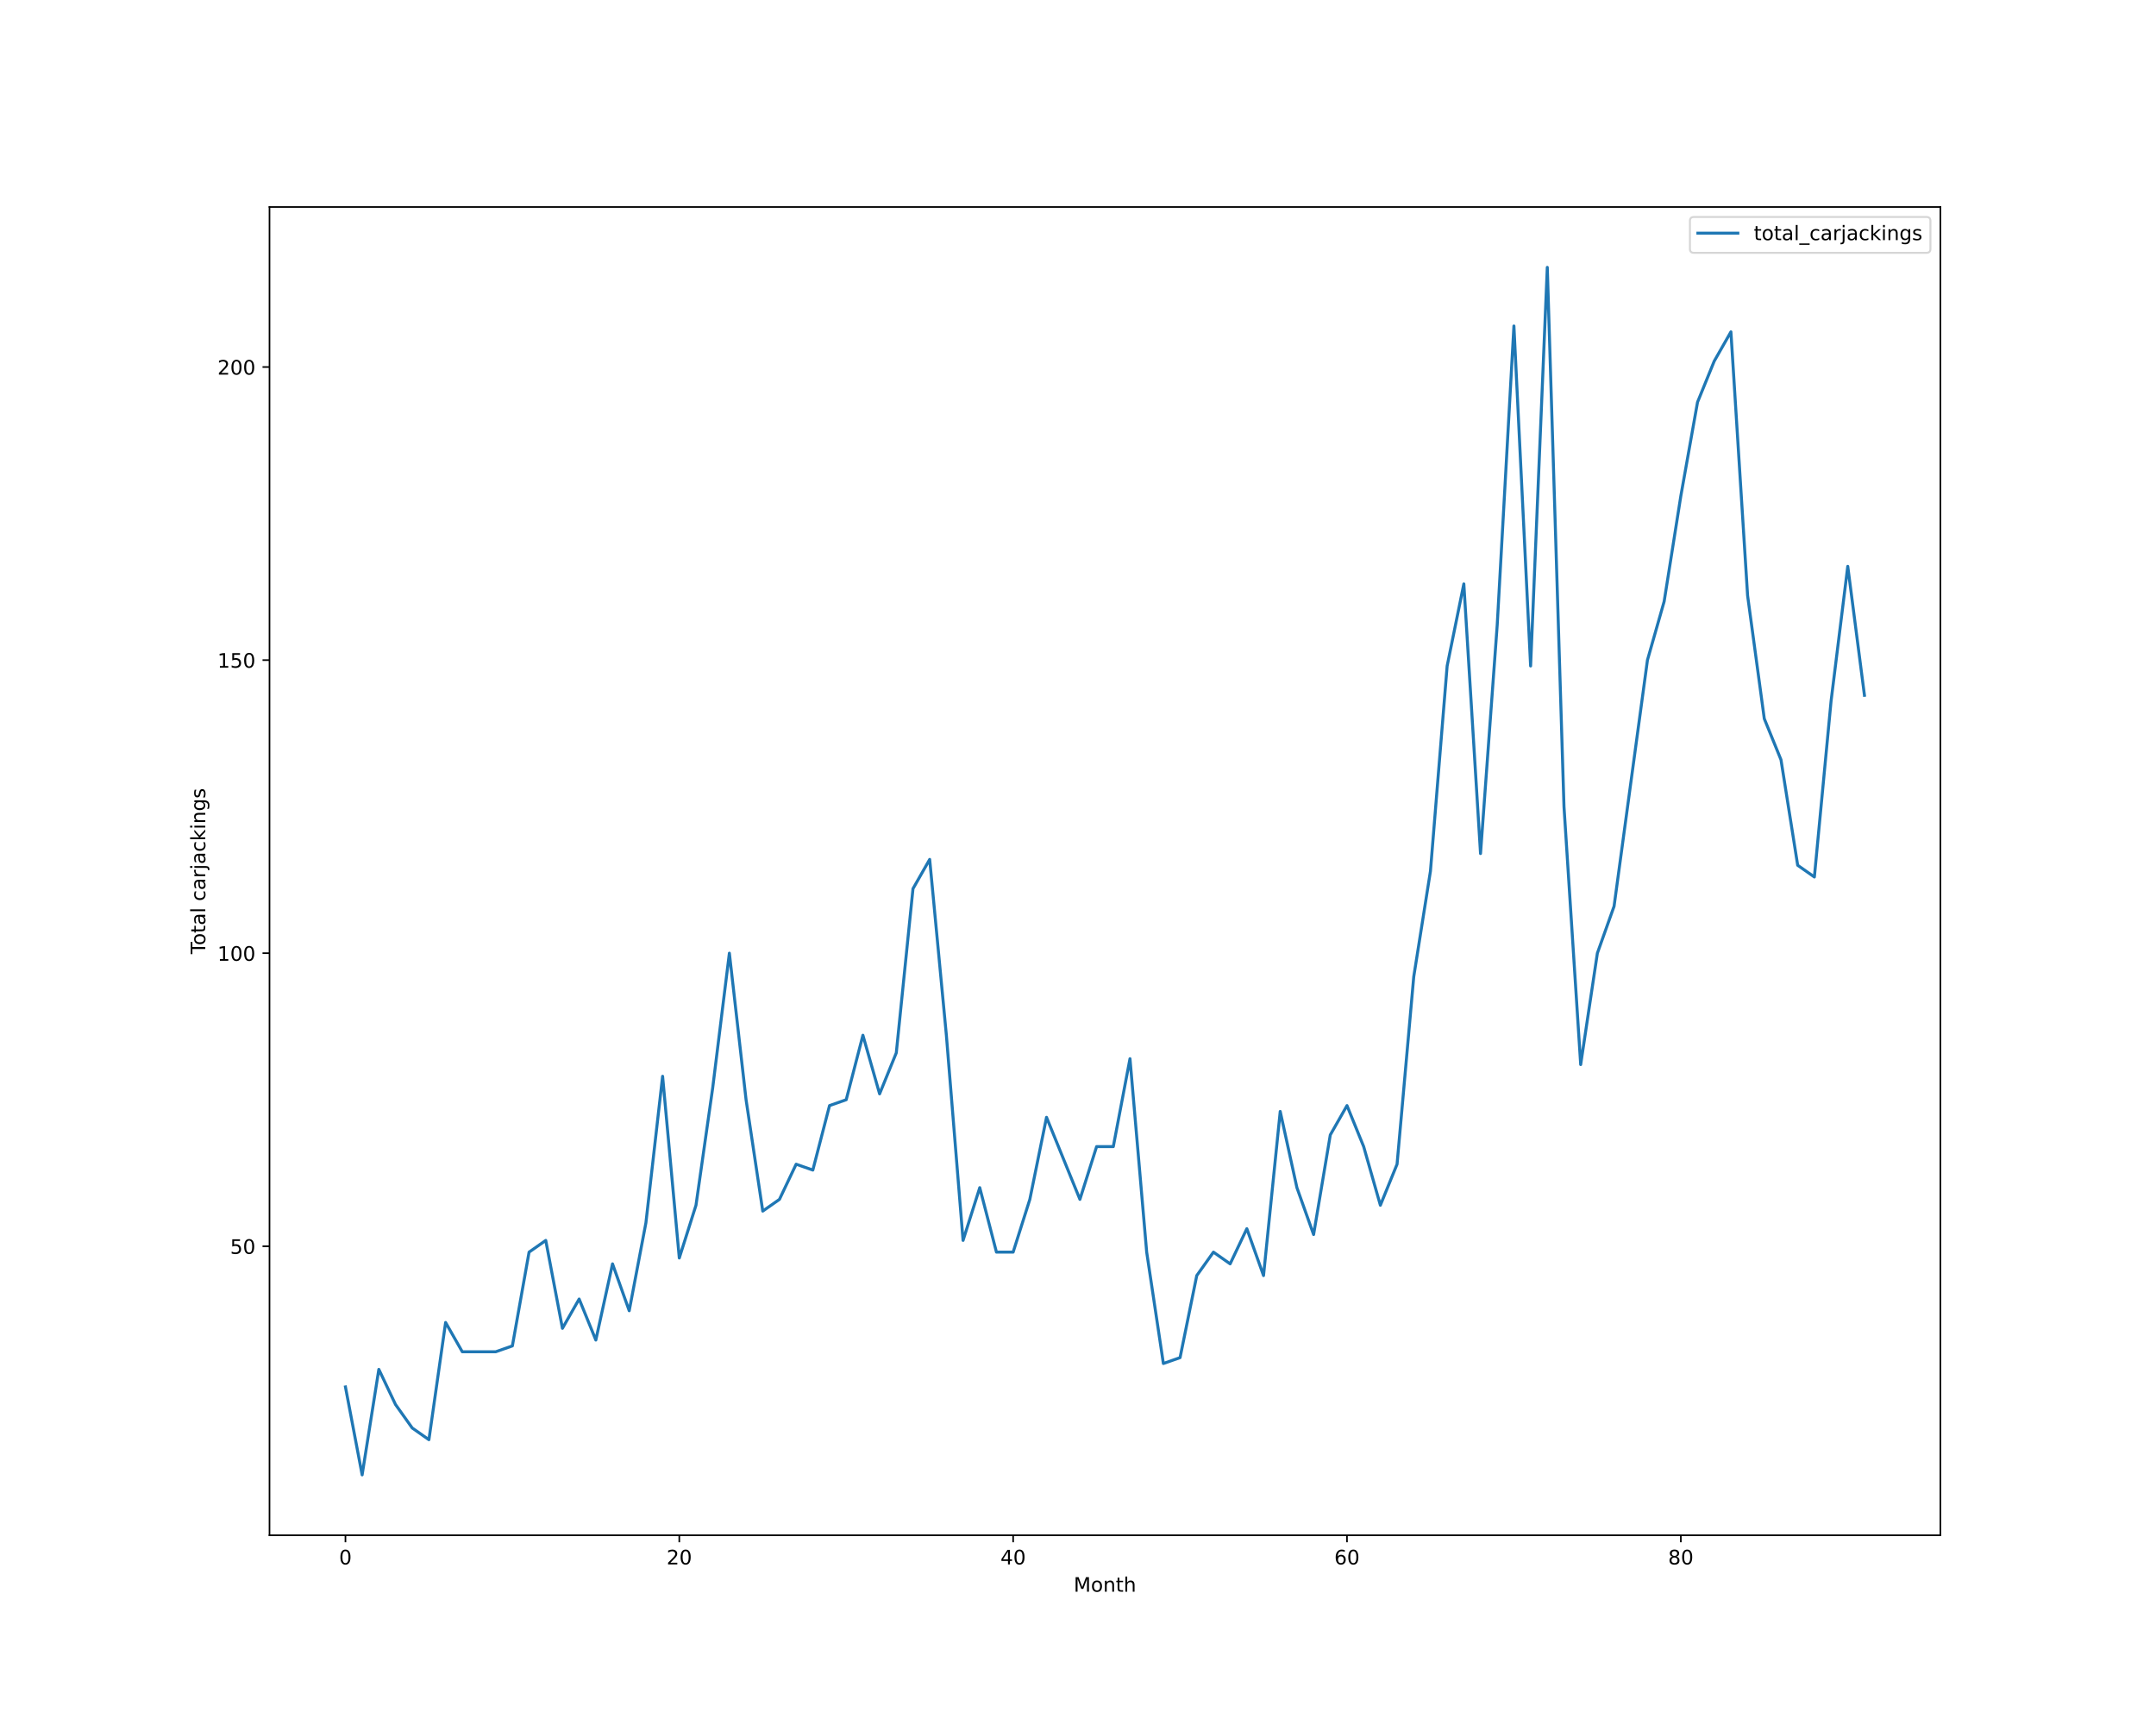
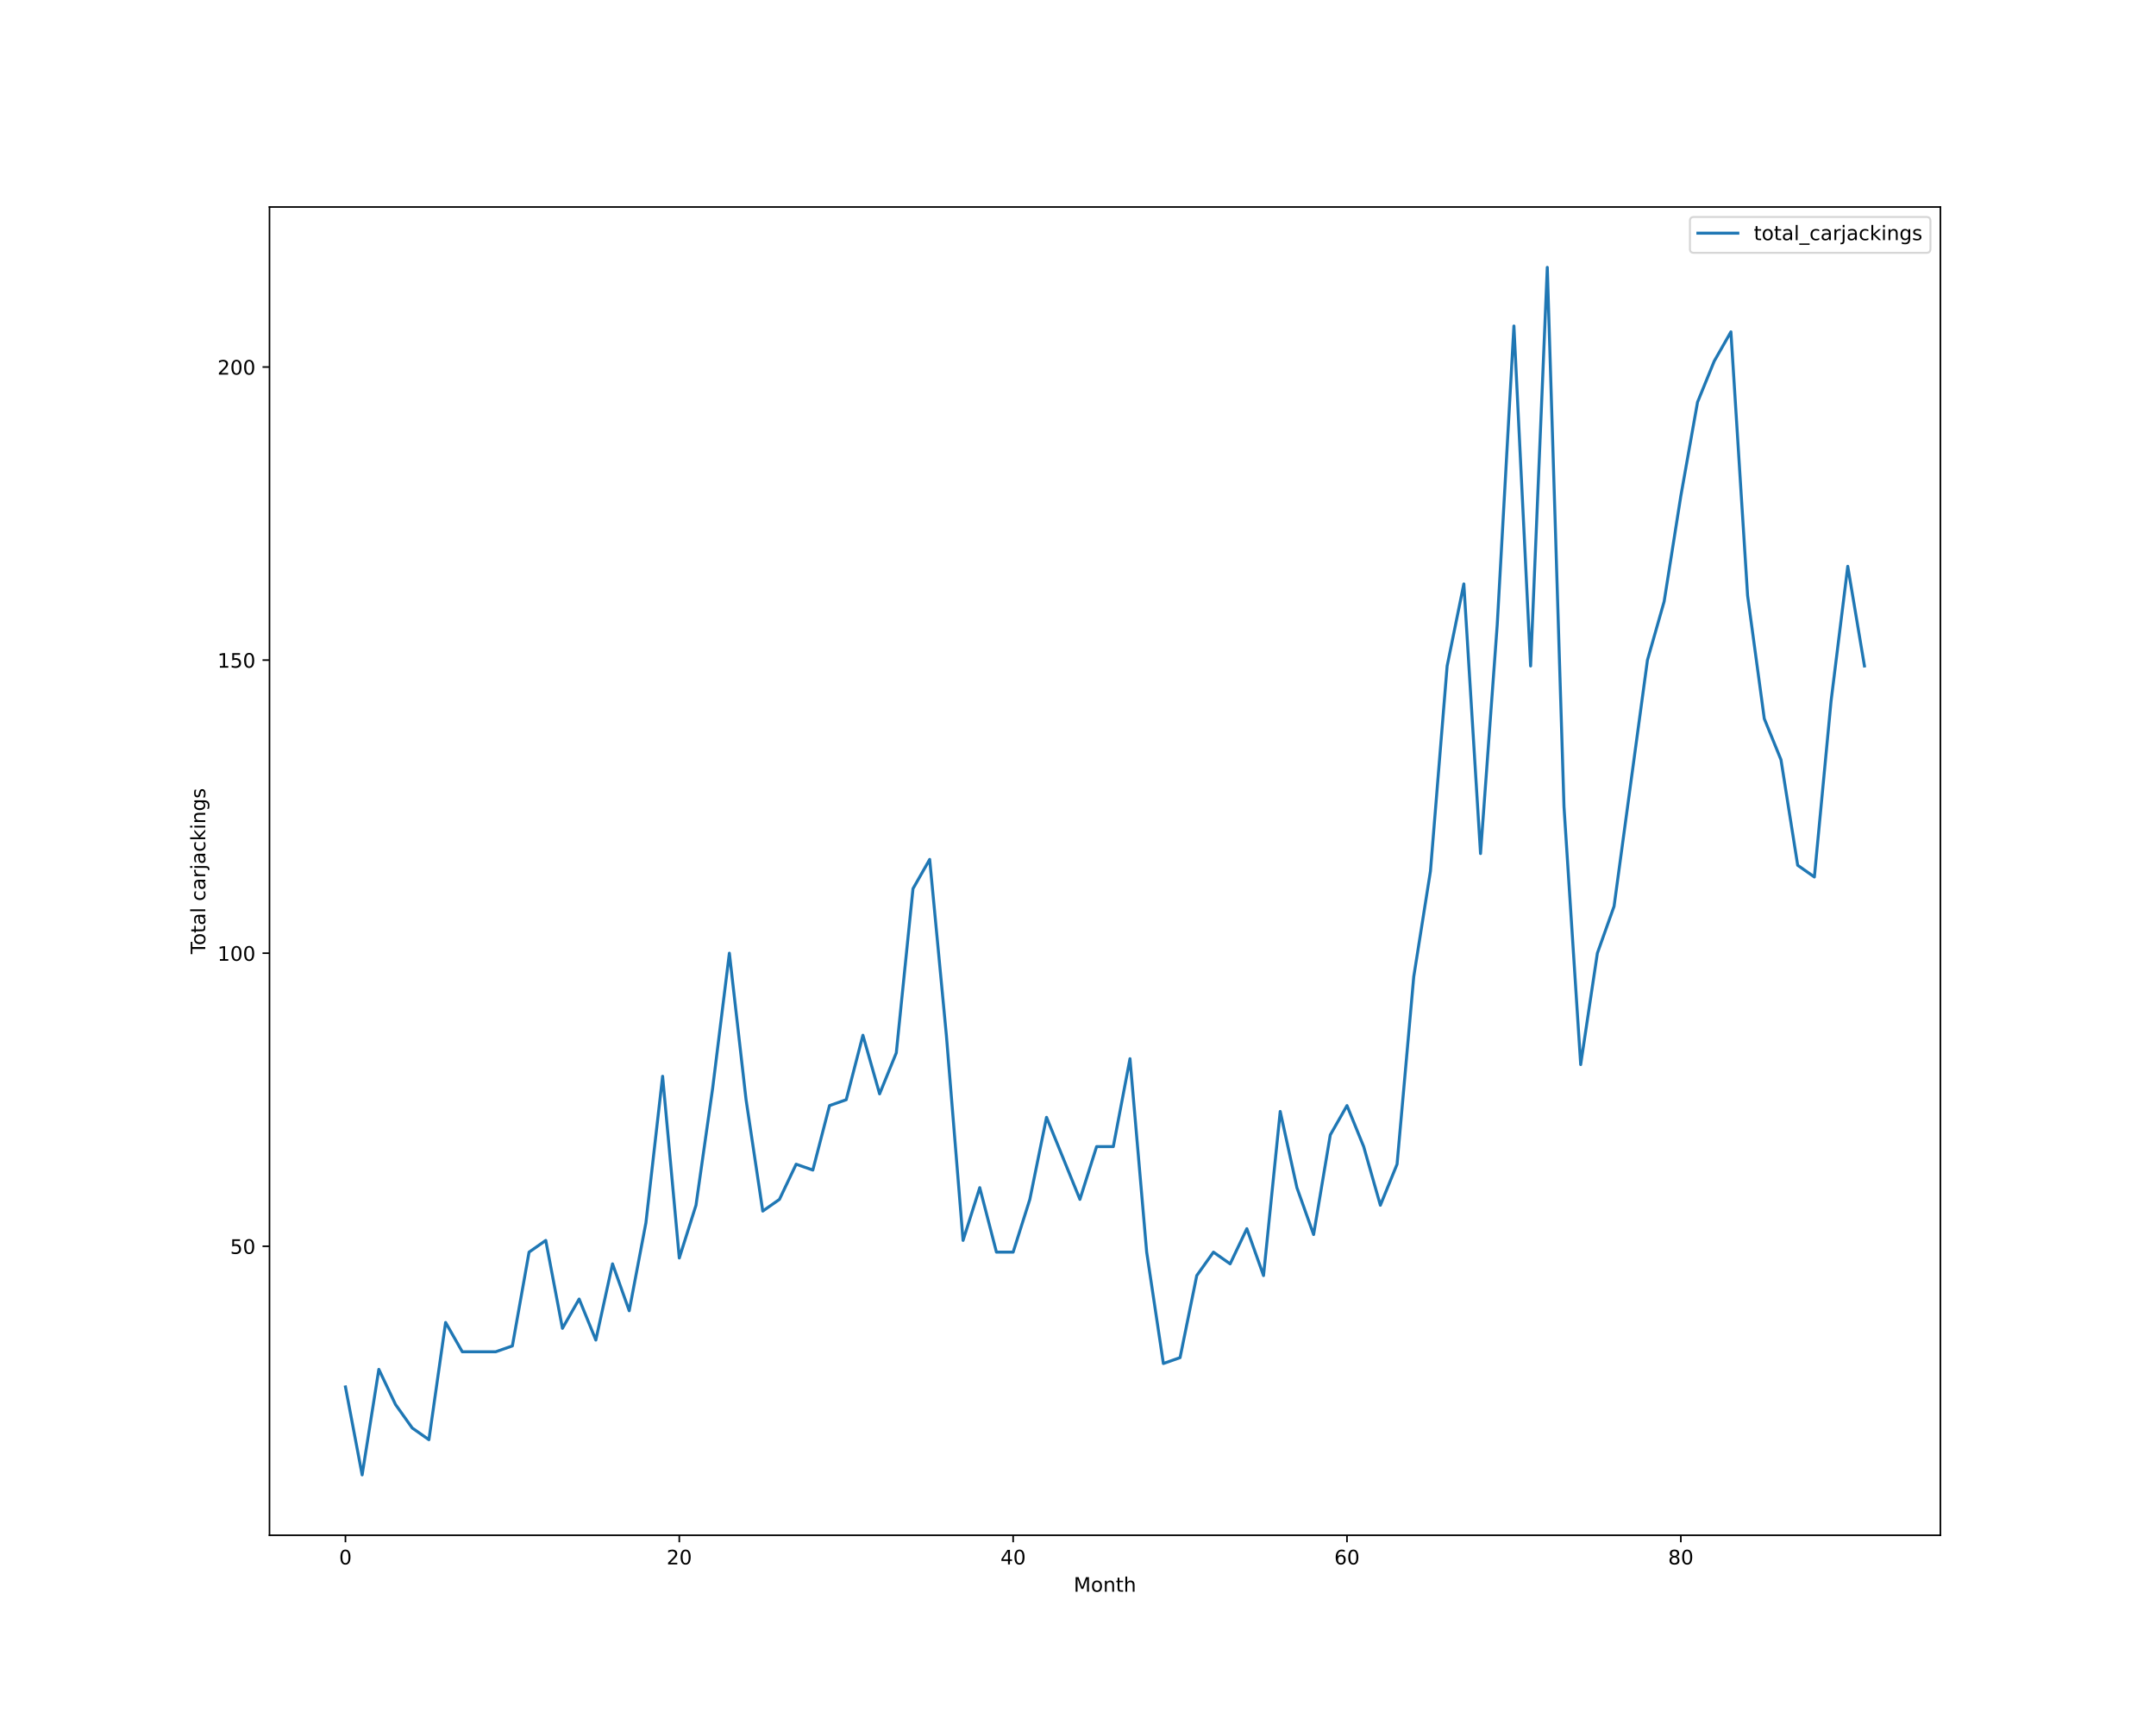
<svg xmlns="http://www.w3.org/2000/svg" xmlns:xlink="http://www.w3.org/1999/xlink" height="864pt" version="1.1" viewBox="0 0 1080 864" width="1080pt">
  <defs>
    <style type="text/css">*{stroke-linecap:butt;stroke-linejoin:round;}</style>
  </defs>
  <g id="figure_1">
    <g id="patch_1">
      <path d="M 0 864  L 1080 864  L 1080 0  L 0 0  z " style="fill:#ffffff;" />
    </g>
    <g id="axes_1">
      <g id="patch_2">
        <path d="M 135 768.96  L 972 768.96  L 972 103.68  L 135 103.68  z " style="fill:#ffffff;" />
      </g>
      <g id="matplotlib.axis_1">
        <g id="xtick_1">
          <g id="line2d_1">
            <defs>
-               <path d="M 0 0  L 0 3.5  " id="m09bb56b9aa" style="stroke:#000000;stroke-width:0.8;" />
-             </defs>
-             <g>
-               <use style="stroke:#000000;stroke-width:0.8;" x="173.045" xlink:href="#m09bb56b9aa" y="768.96" />
+               <path d="M 0 0  L 0 3.5  " id="mf7f59d0637" style="stroke:#000000;stroke-width:0.8;" />
+             </defs>
+             <g>
+               <use style="stroke:#000000;stroke-width:0.8;" x="173.045" xlink:href="#mf7f59d0637" y="768.96" />
            </g>
          </g>
          <g id="text_1">
            <g transform="translate(169.8642 783.5584)scale(0.1 -0.1)">
              <defs>
                <path d="M 2034 4250  Q 1547 4250 1301 3770  Q 1056 3291 1056 2328  Q 1056 1369 1301 889  Q 1547 409 2034 409  Q 2525 409 2770 889  Q 3016 1369 3016 2328  Q 3016 3291 2770 3770  Q 2525 4250 2034 4250  z M 2034 4750  Q 2819 4750 3233 4129  Q 3647 3509 3647 2328  Q 3647 1150 3233 529  Q 2819 -91 2034 -91  Q 1250 -91 836 529  Q 422 1150 422 2328  Q 422 3509 836 4129  Q 1250 4750 2034 4750  z " id="DejaVuSans-30" transform="scale(0.015625)" />
              </defs>
              <use xlink:href="#DejaVuSans-30" />
            </g>
          </g>
        </g>
        <g id="xtick_2">
          <g id="line2d_2">
            <g>
-               <use style="stroke:#000000;stroke-width:0.8;" x="340.278" xlink:href="#m09bb56b9aa" y="768.96" />
+               <use style="stroke:#000000;stroke-width:0.8;" x="340.278" xlink:href="#mf7f59d0637" y="768.96" />
            </g>
          </g>
          <g id="text_2">
            <g transform="translate(333.9157 783.5584)scale(0.1 -0.1)">
              <defs>
                <path d="M 1228 531  L 3431 531  L 3431 0  L 469 0  L 469 531  Q 828 903 1448 1529  Q 2069 2156 2228 2338  Q 2531 2678 2651 2914  Q 2772 3150 2772 3378  Q 2772 3750 2511 3984  Q 2250 4219 1831 4219  Q 1534 4219 1204 4116  Q 875 4013 500 3803  L 500 4441  Q 881 4594 1212 4672  Q 1544 4750 1819 4750  Q 2544 4750 2975 4387  Q 3406 4025 3406 3419  Q 3406 3131 3298 2873  Q 3191 2616 2906 2266  Q 2828 2175 2409 1742  Q 1991 1309 1228 531  z " id="DejaVuSans-32" transform="scale(0.015625)" />
              </defs>
              <use xlink:href="#DejaVuSans-32" />
              <use x="63.623" xlink:href="#DejaVuSans-30" />
            </g>
          </g>
        </g>
        <g id="xtick_3">
          <g id="line2d_3">
            <g>
-               <use style="stroke:#000000;stroke-width:0.8;" x="507.511" xlink:href="#m09bb56b9aa" y="768.96" />
+               <use style="stroke:#000000;stroke-width:0.8;" x="507.511" xlink:href="#mf7f59d0637" y="768.96" />
            </g>
          </g>
          <g id="text_3">
            <g transform="translate(501.1485 783.5584)scale(0.1 -0.1)">
              <defs>
                <path d="M 2419 4116  L 825 1625  L 2419 1625  L 2419 4116  z M 2253 4666  L 3047 4666  L 3047 1625  L 3713 1625  L 3713 1100  L 3047 1100  L 3047 0  L 2419 0  L 2419 1100  L 313 1100  L 313 1709  L 2253 4666  z " id="DejaVuSans-34" transform="scale(0.015625)" />
              </defs>
              <use xlink:href="#DejaVuSans-34" />
              <use x="63.623" xlink:href="#DejaVuSans-30" />
            </g>
          </g>
        </g>
        <g id="xtick_4">
          <g id="line2d_4">
            <g>
-               <use style="stroke:#000000;stroke-width:0.8;" x="674.744" xlink:href="#m09bb56b9aa" y="768.96" />
+               <use style="stroke:#000000;stroke-width:0.8;" x="674.744" xlink:href="#mf7f59d0637" y="768.96" />
            </g>
          </g>
          <g id="text_4">
            <g transform="translate(668.3813 783.5584)scale(0.1 -0.1)">
              <defs>
                <path d="M 2113 2584  Q 1688 2584 1439 2293  Q 1191 2003 1191 1497  Q 1191 994 1439 701  Q 1688 409 2113 409  Q 2538 409 2786 701  Q 3034 994 3034 1497  Q 3034 2003 2786 2293  Q 2538 2584 2113 2584  z M 3366 4563  L 3366 3988  Q 3128 4100 2886 4159  Q 2644 4219 2406 4219  Q 1781 4219 1451 3797  Q 1122 3375 1075 2522  Q 1259 2794 1537 2939  Q 1816 3084 2150 3084  Q 2853 3084 3261 2657  Q 3669 2231 3669 1497  Q 3669 778 3244 343  Q 2819 -91 2113 -91  Q 1303 -91 875 529  Q 447 1150 447 2328  Q 447 3434 972 4092  Q 1497 4750 2381 4750  Q 2619 4750 2861 4703  Q 3103 4656 3366 4563  z " id="DejaVuSans-36" transform="scale(0.015625)" />
              </defs>
              <use xlink:href="#DejaVuSans-36" />
              <use x="63.623" xlink:href="#DejaVuSans-30" />
            </g>
          </g>
        </g>
        <g id="xtick_5">
          <g id="line2d_5">
            <g>
-               <use style="stroke:#000000;stroke-width:0.8;" x="841.977" xlink:href="#m09bb56b9aa" y="768.96" />
+               <use style="stroke:#000000;stroke-width:0.8;" x="841.977" xlink:href="#mf7f59d0637" y="768.96" />
            </g>
          </g>
          <g id="text_5">
            <g transform="translate(835.614 783.5584)scale(0.1 -0.1)">
              <defs>
                <path d="M 2034 2216  Q 1584 2216 1326 1975  Q 1069 1734 1069 1313  Q 1069 891 1326 650  Q 1584 409 2034 409  Q 2484 409 2743 651  Q 3003 894 3003 1313  Q 3003 1734 2745 1975  Q 2488 2216 2034 2216  z M 1403 2484  Q 997 2584 770 2862  Q 544 3141 544 3541  Q 544 4100 942 4425  Q 1341 4750 2034 4750  Q 2731 4750 3128 4425  Q 3525 4100 3525 3541  Q 3525 3141 3298 2862  Q 3072 2584 2669 2484  Q 3125 2378 3379 2068  Q 3634 1759 3634 1313  Q 3634 634 3220 271  Q 2806 -91 2034 -91  Q 1263 -91 848 271  Q 434 634 434 1313  Q 434 1759 690 2068  Q 947 2378 1403 2484  z M 1172 3481  Q 1172 3119 1398 2916  Q 1625 2713 2034 2713  Q 2441 2713 2670 2916  Q 2900 3119 2900 3481  Q 2900 3844 2670 4047  Q 2441 4250 2034 4250  Q 1625 4250 1398 4047  Q 1172 3844 1172 3481  z " id="DejaVuSans-38" transform="scale(0.015625)" />
              </defs>
              <use xlink:href="#DejaVuSans-38" />
              <use x="63.623" xlink:href="#DejaVuSans-30" />
            </g>
          </g>
        </g>
        <g id="text_6">
          <g transform="translate(537.8289 797.2366)scale(0.1 -0.1)">
            <defs>
              <path d="M 628 4666  L 1569 4666  L 2759 1491  L 3956 4666  L 4897 4666  L 4897 0  L 4281 0  L 4281 4097  L 3078 897  L 2444 897  L 1241 4097  L 1241 0  L 628 0  L 628 4666  z " id="DejaVuSans-4d" transform="scale(0.015625)" />
              <path d="M 1959 3097  Q 1497 3097 1228 2736  Q 959 2375 959 1747  Q 959 1119 1226 758  Q 1494 397 1959 397  Q 2419 397 2687 759  Q 2956 1122 2956 1747  Q 2956 2369 2687 2733  Q 2419 3097 1959 3097  z M 1959 3584  Q 2709 3584 3137 3096  Q 3566 2609 3566 1747  Q 3566 888 3137 398  Q 2709 -91 1959 -91  Q 1206 -91 779 398  Q 353 888 353 1747  Q 353 2609 779 3096  Q 1206 3584 1959 3584  z " id="DejaVuSans-6f" transform="scale(0.015625)" />
              <path d="M 3513 2113  L 3513 0  L 2938 0  L 2938 2094  Q 2938 2591 2744 2837  Q 2550 3084 2163 3084  Q 1697 3084 1428 2787  Q 1159 2491 1159 1978  L 1159 0  L 581 0  L 581 3500  L 1159 3500  L 1159 2956  Q 1366 3272 1645 3428  Q 1925 3584 2291 3584  Q 2894 3584 3203 3211  Q 3513 2838 3513 2113  z " id="DejaVuSans-6e" transform="scale(0.015625)" />
              <path d="M 1172 4494  L 1172 3500  L 2356 3500  L 2356 3053  L 1172 3053  L 1172 1153  Q 1172 725 1289 603  Q 1406 481 1766 481  L 2356 481  L 2356 0  L 1766 0  Q 1100 0 847 248  Q 594 497 594 1153  L 594 3053  L 172 3053  L 172 3500  L 594 3500  L 594 4494  L 1172 4494  z " id="DejaVuSans-74" transform="scale(0.015625)" />
              <path d="M 3513 2113  L 3513 0  L 2938 0  L 2938 2094  Q 2938 2591 2744 2837  Q 2550 3084 2163 3084  Q 1697 3084 1428 2787  Q 1159 2491 1159 1978  L 1159 0  L 581 0  L 581 4863  L 1159 4863  L 1159 2956  Q 1366 3272 1645 3428  Q 1925 3584 2291 3584  Q 2894 3584 3203 3211  Q 3513 2838 3513 2113  z " id="DejaVuSans-68" transform="scale(0.015625)" />
            </defs>
            <use xlink:href="#DejaVuSans-4d" />
            <use x="86.279" xlink:href="#DejaVuSans-6f" />
            <use x="147.461" xlink:href="#DejaVuSans-6e" />
            <use x="210.84" xlink:href="#DejaVuSans-74" />
            <use x="250.049" xlink:href="#DejaVuSans-68" />
          </g>
        </g>
      </g>
      <g id="matplotlib.axis_2">
        <g id="ytick_1">
          <g id="line2d_6">
            <defs>
-               <path d="M 0 0  L -3.5 0  " id="m3f5d16836e" style="stroke:#000000;stroke-width:0.8;" />
-             </defs>
-             <g>
-               <use style="stroke:#000000;stroke-width:0.8;" x="135" xlink:href="#m3f5d16836e" y="624.219" />
+               <path d="M 0 0  L -3.5 0  " id="mdd9980a4e7" style="stroke:#000000;stroke-width:0.8;" />
+             </defs>
+             <g>
+               <use style="stroke:#000000;stroke-width:0.8;" x="135" xlink:href="#mdd9980a4e7" y="624.219" />
            </g>
          </g>
          <g id="text_7">
            <g transform="translate(115.275 628.0182)scale(0.1 -0.1)">
              <defs>
                <path d="M 691 4666  L 3169 4666  L 3169 4134  L 1269 4134  L 1269 2991  Q 1406 3038 1543 3061  Q 1681 3084 1819 3084  Q 2600 3084 3056 2656  Q 3513 2228 3513 1497  Q 3513 744 3044 326  Q 2575 -91 1722 -91  Q 1428 -91 1123 -41  Q 819 9 494 109  L 494 744  Q 775 591 1075 516  Q 1375 441 1709 441  Q 2250 441 2565 725  Q 2881 1009 2881 1497  Q 2881 1984 2565 2268  Q 2250 2553 1709 2553  Q 1456 2553 1204 2497  Q 953 2441 691 2322  L 691 4666  z " id="DejaVuSans-35" transform="scale(0.015625)" />
              </defs>
              <use xlink:href="#DejaVuSans-35" />
              <use x="63.623" xlink:href="#DejaVuSans-30" />
            </g>
          </g>
        </g>
        <g id="ytick_2">
          <g id="line2d_7">
            <g>
-               <use style="stroke:#000000;stroke-width:0.8;" x="135" xlink:href="#m3f5d16836e" y="477.423" />
+               <use style="stroke:#000000;stroke-width:0.8;" x="135" xlink:href="#mdd9980a4e7" y="477.423" />
            </g>
          </g>
          <g id="text_8">
            <g transform="translate(108.9125 481.2221)scale(0.1 -0.1)">
              <defs>
                <path d="M 794 531  L 1825 531  L 1825 4091  L 703 3866  L 703 4441  L 1819 4666  L 2450 4666  L 2450 531  L 3481 531  L 3481 0  L 794 0  L 794 531  z " id="DejaVuSans-31" transform="scale(0.015625)" />
              </defs>
              <use xlink:href="#DejaVuSans-31" />
              <use x="63.623" xlink:href="#DejaVuSans-30" />
              <use x="127.246" xlink:href="#DejaVuSans-30" />
            </g>
          </g>
        </g>
        <g id="ytick_3">
          <g id="line2d_8">
            <g>
-               <use style="stroke:#000000;stroke-width:0.8;" x="135" xlink:href="#m3f5d16836e" y="330.627" />
+               <use style="stroke:#000000;stroke-width:0.8;" x="135" xlink:href="#mdd9980a4e7" y="330.627" />
            </g>
          </g>
          <g id="text_9">
            <g transform="translate(108.9125 334.426)scale(0.1 -0.1)">
              <use xlink:href="#DejaVuSans-31" />
              <use x="63.623" xlink:href="#DejaVuSans-35" />
              <use x="127.246" xlink:href="#DejaVuSans-30" />
            </g>
          </g>
        </g>
        <g id="ytick_4">
          <g id="line2d_9">
            <g>
-               <use style="stroke:#000000;stroke-width:0.8;" x="135" xlink:href="#m3f5d16836e" y="183.831" />
+               <use style="stroke:#000000;stroke-width:0.8;" x="135" xlink:href="#mdd9980a4e7" y="183.831" />
            </g>
          </g>
          <g id="text_10">
            <g transform="translate(108.9125 187.6299)scale(0.1 -0.1)">
              <use xlink:href="#DejaVuSans-32" />
              <use x="63.623" xlink:href="#DejaVuSans-30" />
              <use x="127.246" xlink:href="#DejaVuSans-30" />
            </g>
          </g>
        </g>
        <g id="text_11">
          <g transform="translate(102.8328 477.8888)rotate(-90)scale(0.1 -0.1)">
            <defs>
              <path d="M -19 4666  L 3928 4666  L 3928 4134  L 2272 4134  L 2272 0  L 1638 0  L 1638 4134  L -19 4134  L -19 4666  z " id="DejaVuSans-54" transform="scale(0.015625)" />
              <path d="M 2194 1759  Q 1497 1759 1228 1600  Q 959 1441 959 1056  Q 959 750 1161 570  Q 1363 391 1709 391  Q 2188 391 2477 730  Q 2766 1069 2766 1631  L 2766 1759  L 2194 1759  z M 3341 1997  L 3341 0  L 2766 0  L 2766 531  Q 2569 213 2275 61  Q 1981 -91 1556 -91  Q 1019 -91 701 211  Q 384 513 384 1019  Q 384 1609 779 1909  Q 1175 2209 1959 2209  L 2766 2209  L 2766 2266  Q 2766 2663 2505 2880  Q 2244 3097 1772 3097  Q 1472 3097 1187 3025  Q 903 2953 641 2809  L 641 3341  Q 956 3463 1253 3523  Q 1550 3584 1831 3584  Q 2591 3584 2966 3190  Q 3341 2797 3341 1997  z " id="DejaVuSans-61" transform="scale(0.015625)" />
              <path d="M 603 4863  L 1178 4863  L 1178 0  L 603 0  L 603 4863  z " id="DejaVuSans-6c" transform="scale(0.015625)" />
              <path id="DejaVuSans-20" transform="scale(0.015625)" />
              <path d="M 3122 3366  L 3122 2828  Q 2878 2963 2633 3030  Q 2388 3097 2138 3097  Q 1578 3097 1268 2742  Q 959 2388 959 1747  Q 959 1106 1268 751  Q 1578 397 2138 397  Q 2388 397 2633 464  Q 2878 531 3122 666  L 3122 134  Q 2881 22 2623 -34  Q 2366 -91 2075 -91  Q 1284 -91 818 406  Q 353 903 353 1747  Q 353 2603 823 3093  Q 1294 3584 2113 3584  Q 2378 3584 2631 3529  Q 2884 3475 3122 3366  z " id="DejaVuSans-63" transform="scale(0.015625)" />
              <path d="M 2631 2963  Q 2534 3019 2420 3045  Q 2306 3072 2169 3072  Q 1681 3072 1420 2755  Q 1159 2438 1159 1844  L 1159 0  L 581 0  L 581 3500  L 1159 3500  L 1159 2956  Q 1341 3275 1631 3429  Q 1922 3584 2338 3584  Q 2397 3584 2469 3576  Q 2541 3569 2628 3553  L 2631 2963  z " id="DejaVuSans-72" transform="scale(0.015625)" />
              <path d="M 603 3500  L 1178 3500  L 1178 -63  Q 1178 -731 923 -1031  Q 669 -1331 103 -1331  L -116 -1331  L -116 -844  L 38 -844  Q 366 -844 484 -692  Q 603 -541 603 -63  L 603 3500  z M 603 4863  L 1178 4863  L 1178 4134  L 603 4134  L 603 4863  z " id="DejaVuSans-6a" transform="scale(0.015625)" />
              <path d="M 581 4863  L 1159 4863  L 1159 1991  L 2875 3500  L 3609 3500  L 1753 1863  L 3688 0  L 2938 0  L 1159 1709  L 1159 0  L 581 0  L 581 4863  z " id="DejaVuSans-6b" transform="scale(0.015625)" />
              <path d="M 603 3500  L 1178 3500  L 1178 0  L 603 0  L 603 3500  z M 603 4863  L 1178 4863  L 1178 4134  L 603 4134  L 603 4863  z " id="DejaVuSans-69" transform="scale(0.015625)" />
              <path d="M 2906 1791  Q 2906 2416 2648 2759  Q 2391 3103 1925 3103  Q 1463 3103 1205 2759  Q 947 2416 947 1791  Q 947 1169 1205 825  Q 1463 481 1925 481  Q 2391 481 2648 825  Q 2906 1169 2906 1791  z M 3481 434  Q 3481 -459 3084 -895  Q 2688 -1331 1869 -1331  Q 1566 -1331 1297 -1286  Q 1028 -1241 775 -1147  L 775 -588  Q 1028 -725 1275 -790  Q 1522 -856 1778 -856  Q 2344 -856 2625 -561  Q 2906 -266 2906 331  L 2906 616  Q 2728 306 2450 153  Q 2172 0 1784 0  Q 1141 0 747 490  Q 353 981 353 1791  Q 353 2603 747 3093  Q 1141 3584 1784 3584  Q 2172 3584 2450 3431  Q 2728 3278 2906 2969  L 2906 3500  L 3481 3500  L 3481 434  z " id="DejaVuSans-67" transform="scale(0.015625)" />
              <path d="M 2834 3397  L 2834 2853  Q 2591 2978 2328 3040  Q 2066 3103 1784 3103  Q 1356 3103 1142 2972  Q 928 2841 928 2578  Q 928 2378 1081 2264  Q 1234 2150 1697 2047  L 1894 2003  Q 2506 1872 2764 1633  Q 3022 1394 3022 966  Q 3022 478 2636 193  Q 2250 -91 1575 -91  Q 1294 -91 989 -36  Q 684 19 347 128  L 347 722  Q 666 556 975 473  Q 1284 391 1588 391  Q 1994 391 2212 530  Q 2431 669 2431 922  Q 2431 1156 2273 1281  Q 2116 1406 1581 1522  L 1381 1569  Q 847 1681 609 1914  Q 372 2147 372 2553  Q 372 3047 722 3315  Q 1072 3584 1716 3584  Q 2034 3584 2315 3537  Q 2597 3491 2834 3397  z " id="DejaVuSans-73" transform="scale(0.015625)" />
            </defs>
            <use xlink:href="#DejaVuSans-54" />
            <use x="44.084" xlink:href="#DejaVuSans-6f" />
            <use x="105.266" xlink:href="#DejaVuSans-74" />
            <use x="144.475" xlink:href="#DejaVuSans-61" />
            <use x="205.754" xlink:href="#DejaVuSans-6c" />
            <use x="233.537" xlink:href="#DejaVuSans-20" />
            <use x="265.324" xlink:href="#DejaVuSans-63" />
            <use x="320.305" xlink:href="#DejaVuSans-61" />
            <use x="381.584" xlink:href="#DejaVuSans-72" />
            <use x="422.697" xlink:href="#DejaVuSans-6a" />
            <use x="450.48" xlink:href="#DejaVuSans-61" />
            <use x="511.76" xlink:href="#DejaVuSans-63" />
            <use x="566.74" xlink:href="#DejaVuSans-6b" />
            <use x="624.65" xlink:href="#DejaVuSans-69" />
            <use x="652.434" xlink:href="#DejaVuSans-6e" />
            <use x="715.812" xlink:href="#DejaVuSans-67" />
            <use x="779.289" xlink:href="#DejaVuSans-73" />
          </g>
        </g>
      </g>
      <g id="line2d_10">
-         <path clip-path="url(#pa8d1ccc1c6)" d="M 173.045 694.681  L 181.407 738.72  L 189.769 685.873  L 198.13 703.489  L 206.492 715.233  L 214.854 721.104  L 223.215 662.386  L 231.577 677.066  L 239.939 677.066  L 248.3 677.066  L 256.662 674.13  L 265.023 627.155  L 273.385 621.283  L 281.747 665.322  L 290.108 650.642  L 298.47 671.194  L 306.832 633.027  L 315.193 656.514  L 323.555 612.475  L 331.917 539.077  L 340.278 630.091  L 348.64 603.668  L 357.001 544.949  L 365.363 477.423  L 373.725 550.821  L 382.086 606.603  L 390.448 600.732  L 398.81 583.116  L 407.171 586.052  L 415.533 553.757  L 423.895 550.821  L 432.256 518.526  L 440.618 547.885  L 448.98 527.334  L 457.341 445.128  L 465.703 430.448  L 474.064 518.526  L 482.426 621.283  L 490.788 594.86  L 499.149 627.155  L 507.511 627.155  L 515.873 600.732  L 524.234 559.629  L 532.596 580.18  L 540.958 600.732  L 549.319 574.308  L 557.681 574.308  L 566.042 530.27  L 574.404 627.155  L 582.766 682.937  L 591.127 680.002  L 599.489 638.899  L 607.851 627.155  L 616.212 633.027  L 624.574 615.411  L 632.936 638.899  L 641.297 556.693  L 649.659 594.86  L 658.02 618.347  L 666.382 568.437  L 674.744 553.757  L 683.105 574.308  L 691.467 603.668  L 699.829 583.116  L 708.19 489.167  L 716.552 436.32  L 724.914 333.563  L 733.275 292.46  L 741.637 427.512  L 749.999 313.011  L 758.36 163.279  L 766.722 333.563  L 775.083 133.92  L 783.445 404.025  L 791.807 533.205  L 800.168 477.423  L 808.53 453.936  L 816.892 392.281  L 825.253 330.627  L 833.615 301.268  L 841.977 248.421  L 850.338 201.446  L 858.7 180.895  L 867.061 166.215  L 875.423 298.332  L 883.785 359.986  L 892.146 380.537  L 900.508 433.384  L 908.87 439.256  L 917.231 351.178  L 925.593 283.652  L 933.955 348.242  " style="fill:none;stroke:#1f77b4;stroke-linecap:square;stroke-width:1.5;" />
+         <path clip-path="url(#pf6d979c0c6)" d="M 173.045 694.681  L 181.407 738.72  L 189.769 685.873  L 198.13 703.489  L 206.492 715.233  L 214.854 721.104  L 223.215 662.386  L 231.577 677.066  L 239.939 677.066  L 248.3 677.066  L 256.662 674.13  L 265.023 627.155  L 273.385 621.283  L 281.747 665.322  L 290.108 650.642  L 298.47 671.194  L 306.832 633.027  L 315.193 656.514  L 323.555 612.475  L 331.917 539.077  L 340.278 630.091  L 348.64 603.668  L 357.001 544.949  L 365.363 477.423  L 373.725 550.821  L 382.086 606.603  L 390.448 600.732  L 398.81 583.116  L 407.171 586.052  L 415.533 553.757  L 423.895 550.821  L 432.256 518.526  L 440.618 547.885  L 448.98 527.334  L 457.341 445.128  L 465.703 430.448  L 474.064 518.526  L 482.426 621.283  L 490.788 594.86  L 499.149 627.155  L 507.511 627.155  L 515.873 600.732  L 524.234 559.629  L 532.596 580.18  L 540.958 600.732  L 549.319 574.308  L 557.681 574.308  L 566.042 530.27  L 574.404 627.155  L 582.766 682.937  L 591.127 680.002  L 599.489 638.899  L 607.851 627.155  L 616.212 633.027  L 624.574 615.411  L 632.936 638.899  L 641.297 556.693  L 649.659 594.86  L 658.02 618.347  L 666.382 568.437  L 674.744 553.757  L 683.105 574.308  L 691.467 603.668  L 699.829 583.116  L 708.19 489.167  L 716.552 436.32  L 724.914 333.563  L 733.275 292.46  L 741.637 427.512  L 749.999 313.011  L 758.36 163.279  L 766.722 333.563  L 775.083 133.92  L 783.445 404.025  L 791.807 533.205  L 800.168 477.423  L 808.53 453.936  L 816.892 392.281  L 825.253 330.627  L 833.615 301.268  L 841.977 248.421  L 850.338 201.446  L 858.7 180.895  L 867.061 166.215  L 875.423 298.332  L 883.785 359.986  L 892.146 380.537  L 900.508 433.384  L 908.87 439.256  L 917.231 351.178  L 925.593 283.652  L 933.955 333.563  " style="fill:none;stroke:#1f77b4;stroke-linecap:square;stroke-width:1.5;" />
      </g>
      <g id="patch_3">
        <path d="M 135 768.96  L 135 103.68  " style="fill:none;stroke:#000000;stroke-linecap:square;stroke-linejoin:miter;stroke-width:0.8;" />
      </g>
      <g id="patch_4">
        <path d="M 972 768.96  L 972 103.68  " style="fill:none;stroke:#000000;stroke-linecap:square;stroke-linejoin:miter;stroke-width:0.8;" />
      </g>
      <g id="patch_5">
        <path d="M 135 768.96  L 972 768.96  " style="fill:none;stroke:#000000;stroke-linecap:square;stroke-linejoin:miter;stroke-width:0.8;" />
      </g>
      <g id="patch_6">
        <path d="M 135 103.68  L 972 103.68  " style="fill:none;stroke:#000000;stroke-linecap:square;stroke-linejoin:miter;stroke-width:0.8;" />
      </g>
      <g id="legend_1">
        <g id="patch_7">
          <path d="M 848.528 126.636  L 965 126.636  Q 967 126.636 967 124.636  L 967 110.68  Q 967 108.68 965 108.68  L 848.528 108.68  Q 846.528 108.68 846.528 110.68  L 846.528 124.636  Q 846.528 126.636 848.528 126.636  z " style="fill:#ffffff;opacity:0.8;stroke:#cccccc;stroke-linejoin:miter;" />
        </g>
        <g id="line2d_11">
          <path d="M 850.528 116.778  L 870.528 116.778  " style="fill:none;stroke:#1f77b4;stroke-linecap:square;stroke-width:1.5;" />
        </g>
        <g id="line2d_12" />
        <g id="text_12">
          <g transform="translate(878.5281 120.2784)scale(0.1 -0.1)">
            <defs>
              <path d="M 3263 -1063  L 3263 -1509  L -63 -1509  L -63 -1063  L 3263 -1063  z " id="DejaVuSans-5f" transform="scale(0.015625)" />
            </defs>
            <use xlink:href="#DejaVuSans-74" />
            <use x="39.209" xlink:href="#DejaVuSans-6f" />
            <use x="100.391" xlink:href="#DejaVuSans-74" />
            <use x="139.6" xlink:href="#DejaVuSans-61" />
            <use x="200.879" xlink:href="#DejaVuSans-6c" />
            <use x="228.662" xlink:href="#DejaVuSans-5f" />
            <use x="278.662" xlink:href="#DejaVuSans-63" />
            <use x="333.643" xlink:href="#DejaVuSans-61" />
            <use x="394.922" xlink:href="#DejaVuSans-72" />
            <use x="436.035" xlink:href="#DejaVuSans-6a" />
            <use x="463.818" xlink:href="#DejaVuSans-61" />
            <use x="525.098" xlink:href="#DejaVuSans-63" />
            <use x="580.078" xlink:href="#DejaVuSans-6b" />
            <use x="637.988" xlink:href="#DejaVuSans-69" />
            <use x="665.771" xlink:href="#DejaVuSans-6e" />
            <use x="729.15" xlink:href="#DejaVuSans-67" />
            <use x="792.627" xlink:href="#DejaVuSans-73" />
          </g>
        </g>
      </g>
    </g>
  </g>
  <defs>
-     <clipPath id="pa8d1ccc1c6">
+     <clipPath id="pf6d979c0c6">
      <rect height="665.28" width="837" x="135" y="103.68" />
    </clipPath>
  </defs>
</svg>
